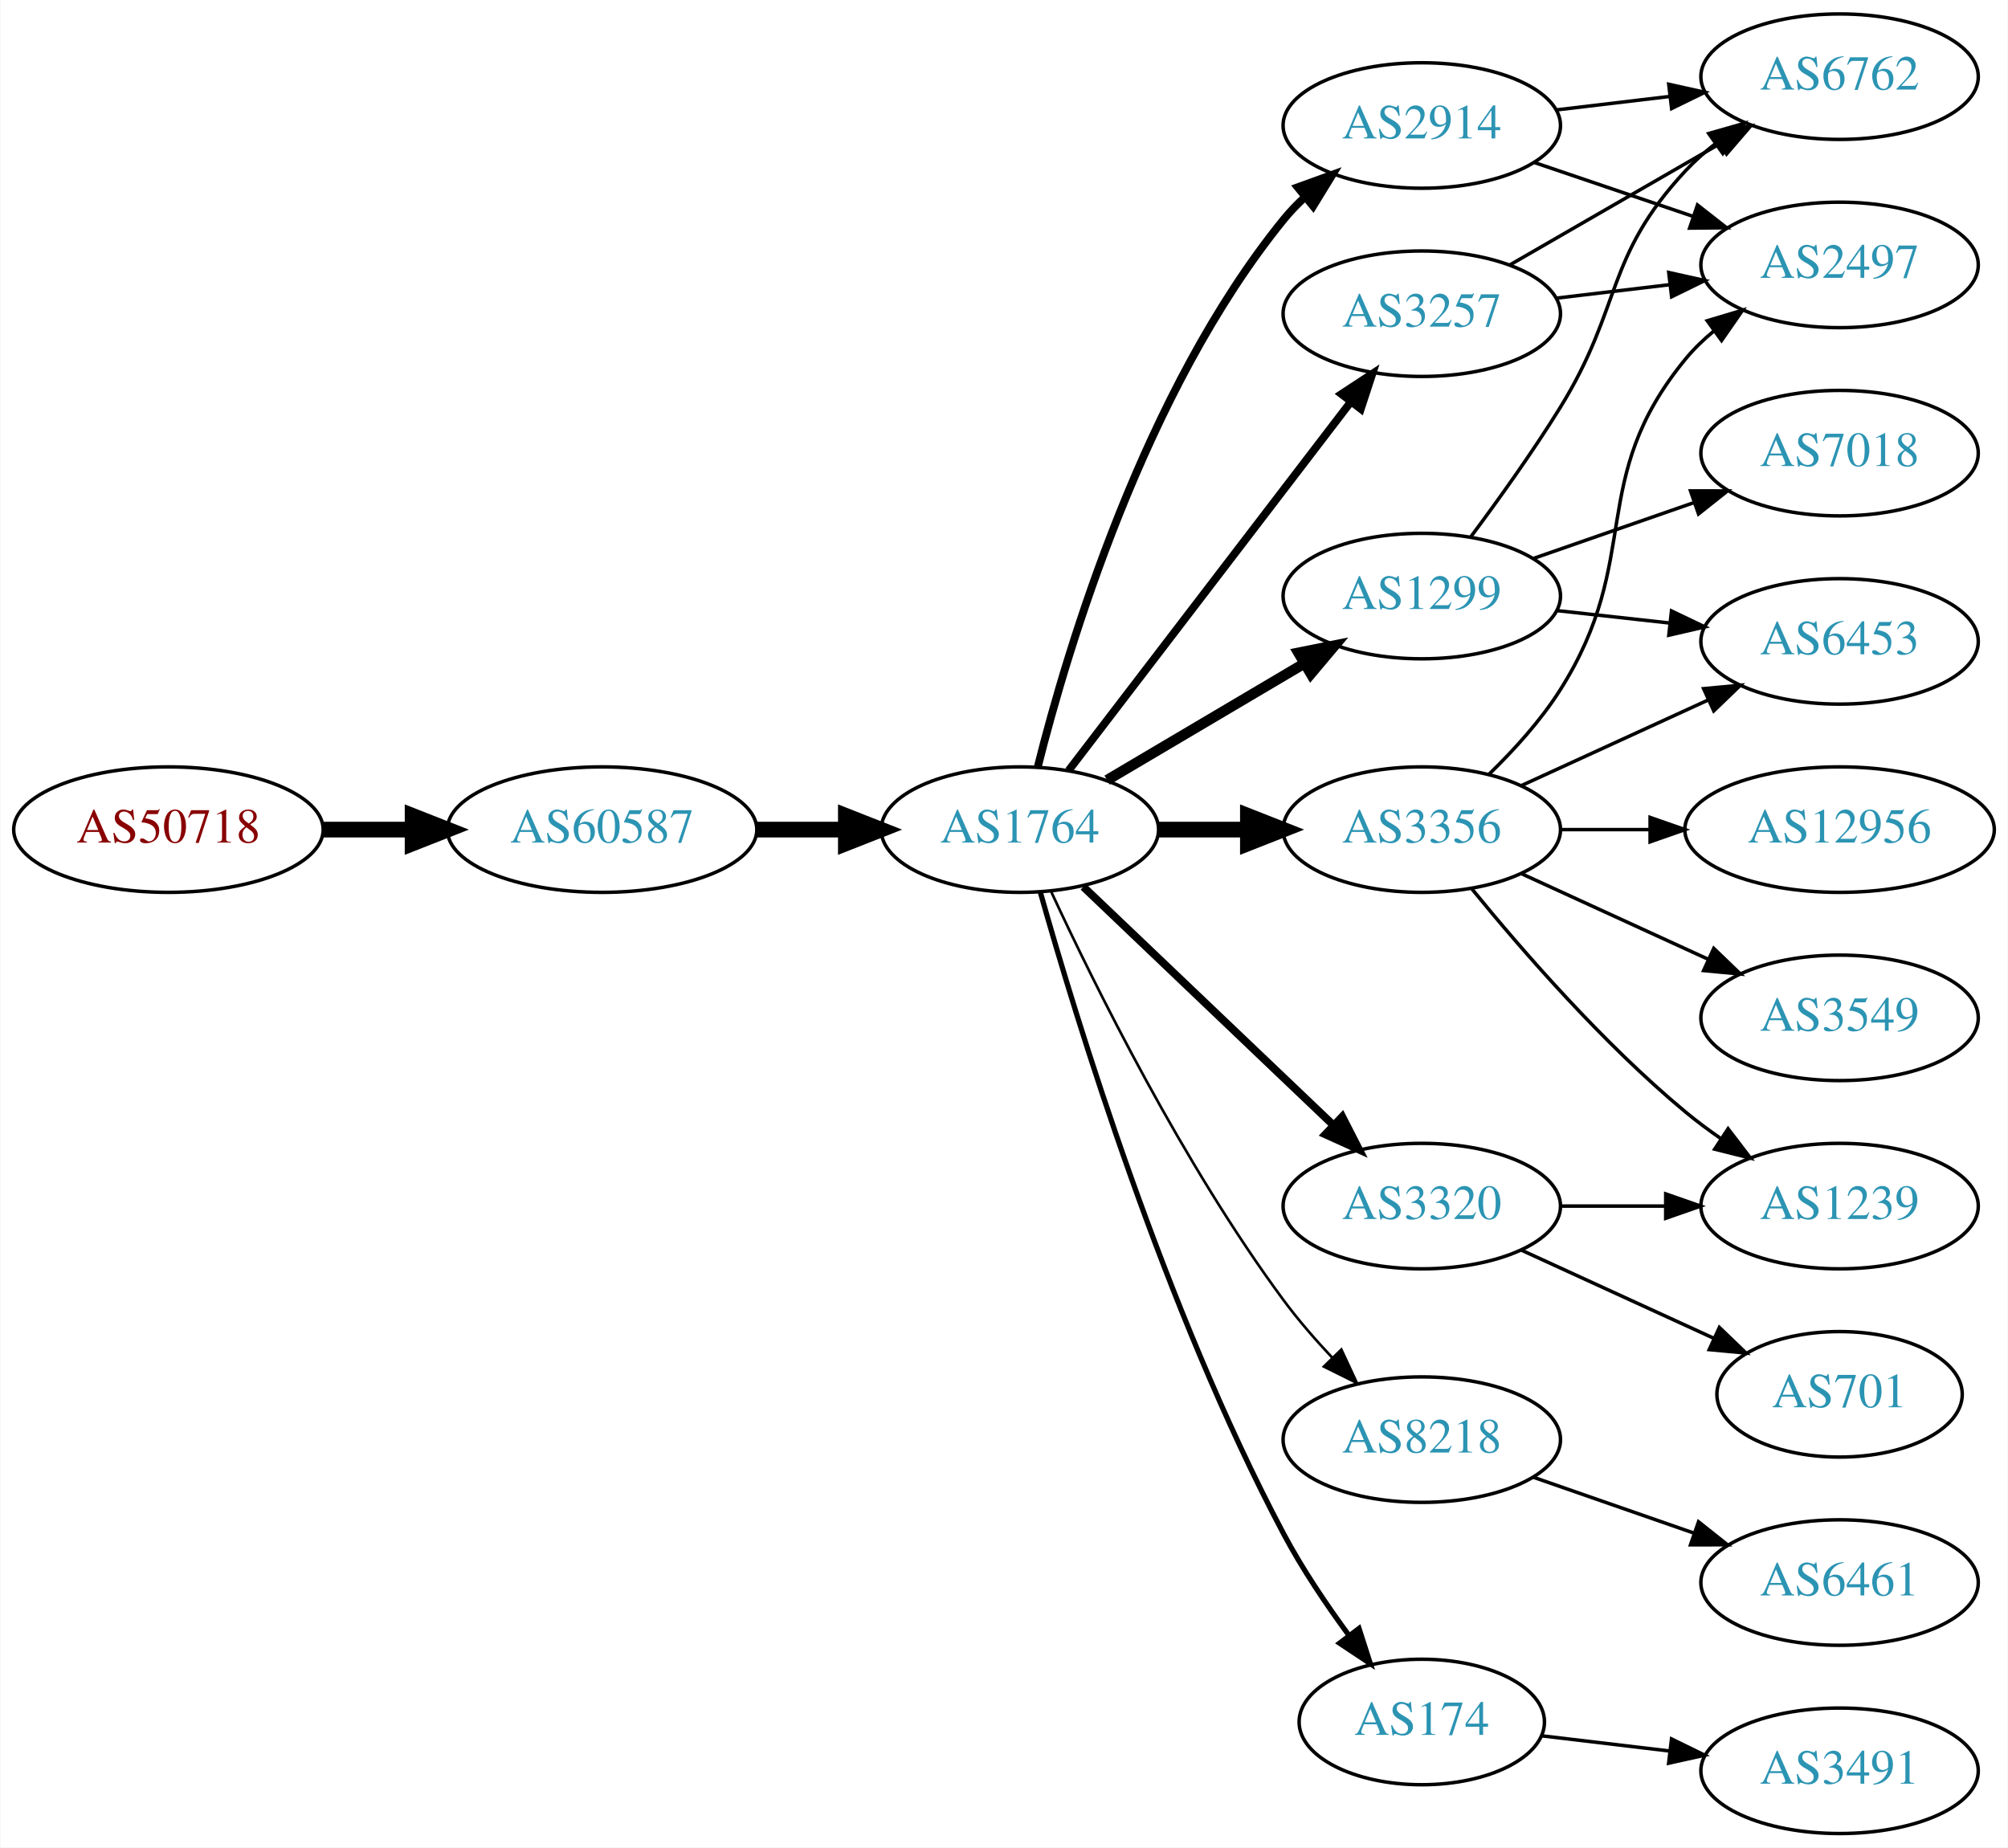
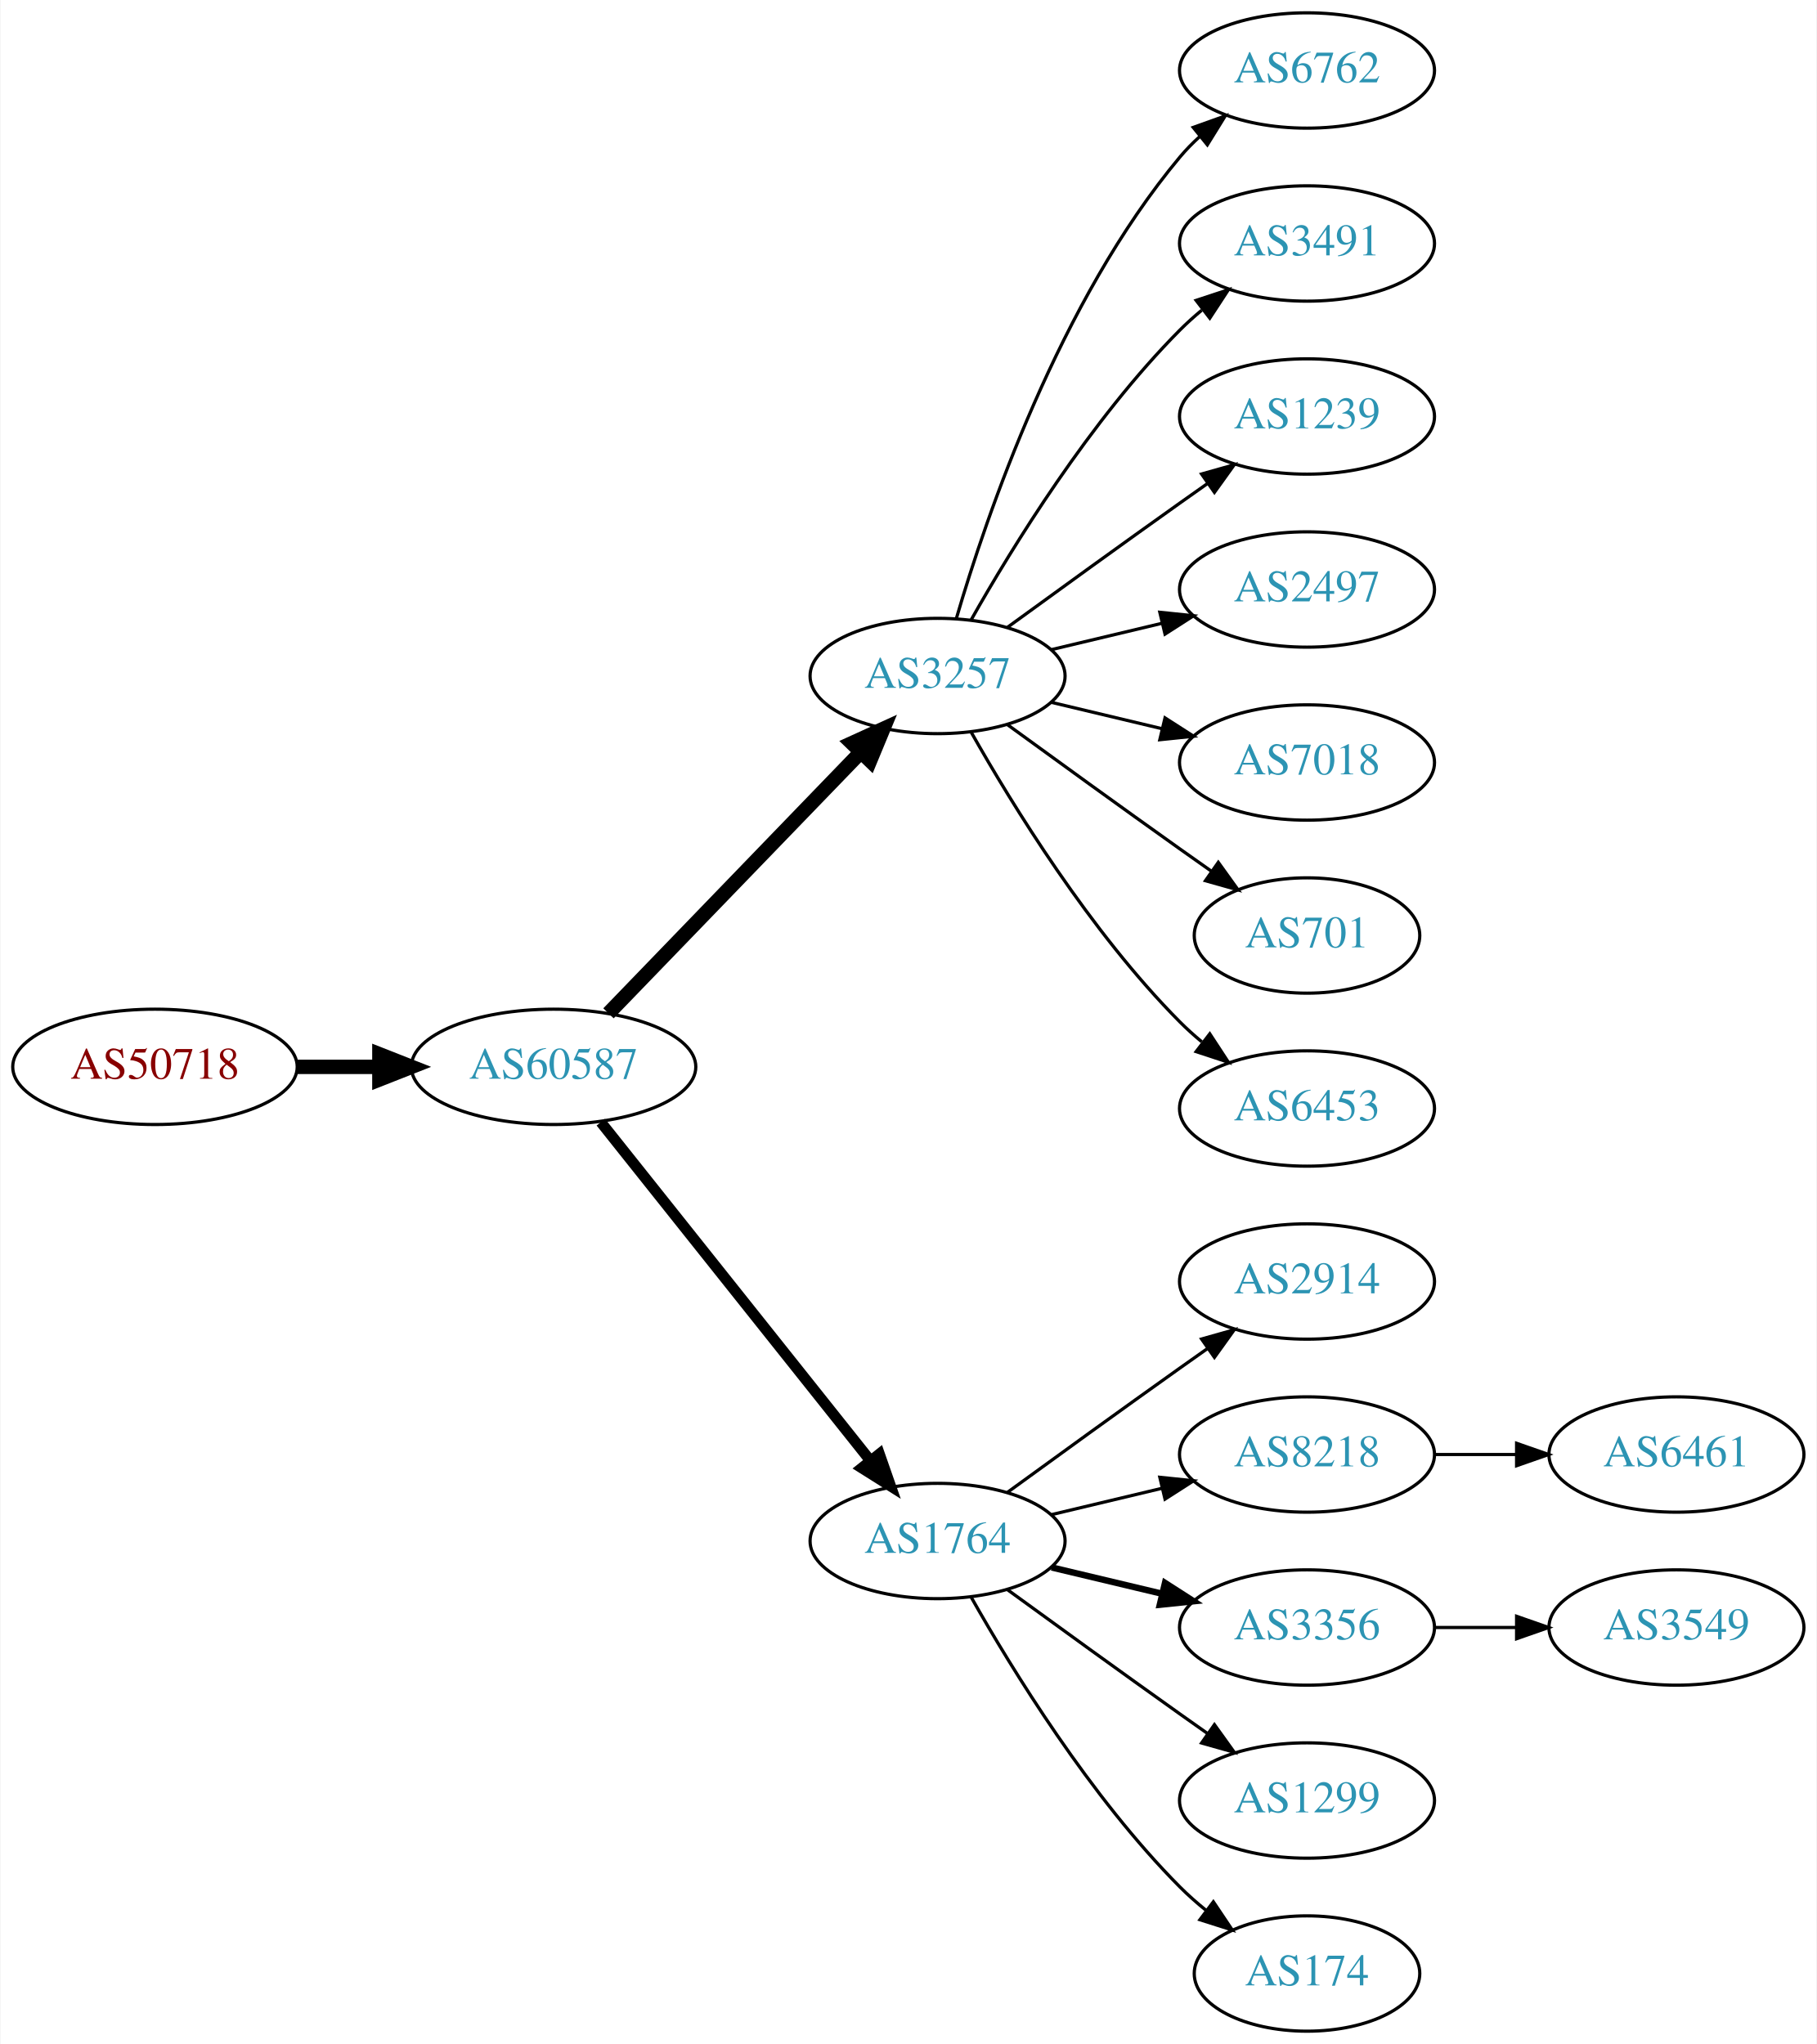
- <svg xmlns="http://www.w3.org/2000/svg" xmlns:xlink="http://www.w3.org/1999/xlink" width="576pt" height="530pt" viewBox="0.00 0.00 575.76 530.00">
-   <g id="graph0" class="graph" transform="scale(1 1) rotate(0) translate(4 526)">
-     <polygon fill="white" stroke="none" points="-4,4 -4,-526 571.762,-526 571.762,4 -4,4" />
+ <svg xmlns="http://www.w3.org/2000/svg" xmlns:xlink="http://www.w3.org/1999/xlink" width="567pt" height="638pt" viewBox="0.00 0.00 566.66 638.00">
+   <g id="graph0" class="graph" transform="scale(1 1) rotate(0) translate(4 634)">
+     <polygon fill="white" stroke="none" points="-4,4 -4,-634 562.663,-634 562.663,4 -4,4" />
    <g id="node1" class="node">
      <g id="a_node1">
        <a xlink:href="/asn/50718" xlink:title="AS50718 ~ Herrmann Fabian [AT]">
-           <ellipse fill="#ffffff" stroke="black" cx="44.196" cy="-288" rx="44.393" ry="18" />
-           <text text-anchor="middle" x="44.196" y="-284.3" font-family="Times,serif" font-size="14.00" fill="#880000">AS50718</text>
+           <ellipse fill="#ffffff" stroke="black" cx="44.196" cy="-301" rx="44.393" ry="18" />
+           <text text-anchor="middle" x="44.196" y="-297.3" font-family="Times,serif" font-size="14.00" fill="#880000">AS50718</text>
        </a>
      </g>
    </g>
    <g id="node2" class="node">
      <g id="a_node2">
        <a xlink:href="/asn/60587" xlink:title="AS60587 ~ XINON GmbH [AT]">
-           <ellipse fill="#ffffff" stroke="black" cx="168.588" cy="-288" rx="44.393" ry="18" />
-           <text text-anchor="middle" x="168.588" y="-284.3" font-family="Times,serif" font-size="14.00" fill="#2c94b3">AS60587</text>
+           <ellipse fill="#ffffff" stroke="black" cx="168.588" cy="-301" rx="44.393" ry="18" />
+           <text text-anchor="middle" x="168.588" y="-297.3" font-family="Times,serif" font-size="14.00" fill="#2c94b3">AS60587</text>
        </a>
      </g>
    </g>
    <g id="edge1" class="edge">
-       <path fill="none" stroke="black" stroke-width="4.5" d="M88.692,-288C96.898,-288 105.569,-288 114.041,-288" />
-       <polygon fill="black" stroke="black" stroke-width="4.5" points="114.233,-291.938 124.233,-288 114.233,-284.063 114.233,-291.938" />
+       <path fill="none" stroke="black" stroke-width="4.5" d="M88.692,-301C96.898,-301 105.569,-301 114.041,-301" />
+       <polygon fill="black" stroke="black" stroke-width="4.5" points="114.233,-304.938 124.233,-301 114.233,-297.063 114.233,-304.938" />
    </g>
    <g id="node3" class="node">
      <g id="a_node3">
-         <a xlink:href="/asn/1764" xlink:title="AS1764 ~ NEXTLAYER-AS [AT]">
-           <ellipse fill="#ffffff" stroke="black" cx="288.431" cy="-288" rx="39.794" ry="18" />
-           <text text-anchor="middle" x="288.431" y="-284.3" font-family="Times,serif" font-size="14.00" fill="#2c94b3">AS1764</text>
+         <a xlink:href="/asn/3257" xlink:title="AS3257 ~ GTT [DE]">
+           <ellipse fill="#ffffff" stroke="black" cx="288.431" cy="-423" rx="39.794" ry="18" />
+           <text text-anchor="middle" x="288.431" y="-419.3" font-family="Times,serif" font-size="14.00" fill="#2c94b3">AS3257</text>
        </a>
      </g>
    </g>
    <g id="edge2" class="edge">
-       <path fill="none" stroke="black" stroke-width="4.5" d="M212.799,-288C221.112,-288 229.875,-288 238.357,-288" />
-       <polygon fill="black" stroke="black" stroke-width="4.5" points="238.516,-291.938 248.516,-288 238.516,-284.063 238.516,-291.938" />
+       <path fill="none" stroke="black" stroke-width="4.5" d="M185.727,-317.708C206.09,-338.789 241.243,-375.183 264.418,-399.175" />
+       <polygon fill="black" stroke="black" stroke-width="4.5" points="261.708,-402.037 271.487,-406.494 267.372,-396.566 261.708,-402.037" />
    </g>
    <g id="node4" class="node">
      <g id="a_node4">
-         <a xlink:href="/asn/3257" xlink:title="AS3257 ~ GTT [DE]">
-           <ellipse fill="#ffffff" stroke="black" cx="403.724" cy="-436" rx="39.794" ry="18" />
-           <text text-anchor="middle" x="403.724" y="-432.3" font-family="Times,serif" font-size="14.00" fill="#2c94b3">AS3257</text>
+         <a xlink:href="/asn/1764" xlink:title="AS1764 ~ NEXTLAYER-AS [AT]">
+           <ellipse fill="#ffffff" stroke="black" cx="288.431" cy="-153" rx="39.794" ry="18" />
+           <text text-anchor="middle" x="288.431" y="-149.3" font-family="Times,serif" font-size="14.00" fill="#2c94b3">AS1764</text>
        </a>
      </g>
    </g>
    <g id="edge3" class="edge">
-       <path fill="none" stroke="black" stroke-width="2.25" d="M302.427,-304.977C322.296,-330.934 360.346,-380.64 383.441,-410.809" />
-       <polygon fill="black" stroke="black" stroke-width="2.25" points="380.673,-412.952 389.53,-418.765 386.231,-408.697 380.673,-412.952" />
+       <path fill="none" stroke="black" stroke-width="3.375" d="M183.337,-283.733C204.093,-257.666 243.538,-208.126 267.462,-178.079" />
+       <polygon fill="black" stroke="black" stroke-width="3.375" points="270.279,-180.16 273.77,-170.157 264.803,-175.8 270.279,-180.16" />
    </g>
    <g id="node5" class="node">
      <g id="a_node5">
-         <a xlink:href="/asn/2914" xlink:title="AS2914 ~ NTT America, Inc. [US]">
-           <ellipse fill="#ffffff" stroke="black" cx="403.724" cy="-490" rx="39.794" ry="18" />
-           <text text-anchor="middle" x="403.724" y="-486.3" font-family="Times,serif" font-size="14.00" fill="#2c94b3">AS2914</text>
+         <a xlink:href="/asn/6762" xlink:title="AS6762 ~ TELECOM ITALIA SPARKLE S.p.A. [IT]">
+           <ellipse fill="#ffffff" stroke="black" cx="403.724" cy="-612" rx="39.794" ry="18" />
+           <text text-anchor="middle" x="403.724" y="-608.3" font-family="Times,serif" font-size="14.00" fill="#2c94b3">AS6762</text>
        </a>
      </g>
    </g>
    <g id="edge4" class="edge">
-       <path fill="none" stroke="black" stroke-width="2.25" d="M293.598,-306.113C302.099,-339.948 324.098,-413.771 364.077,-463 365.915,-465.263 367.99,-467.42 370.201,-469.455" />
-       <polygon fill="black" stroke="black" stroke-width="2.25" points="368.127,-472.28 378.089,-475.888 372.551,-466.855 368.127,-472.28" />
+       <path fill="none" stroke="black" d="M294.305,-441.002C303.619,-472.844 326.435,-539.981 364.077,-585 365.948,-587.237 368.046,-589.374 370.272,-591.396" />
+       <polygon fill="black" stroke="black" points="368.216,-594.234 378.191,-597.804 372.619,-588.793 368.216,-594.234" />
    </g>
    <g id="node6" class="node">
      <g id="a_node6">
-         <a xlink:href="/asn/3356" xlink:title="AS3356 ~ Level 3 Parent, LLC [US]">
-           <ellipse fill="#ffffff" stroke="black" cx="403.724" cy="-288" rx="39.794" ry="18" />
-           <text text-anchor="middle" x="403.724" y="-284.3" font-family="Times,serif" font-size="14.00" fill="#2c94b3">AS3356</text>
+         <a xlink:href="/asn/3491" xlink:title="AS3491 ~ PCCW Global, Inc. [US]">
+           <ellipse fill="#ffffff" stroke="black" cx="403.724" cy="-558" rx="39.794" ry="18" />
+           <text text-anchor="middle" x="403.724" y="-554.3" font-family="Times,serif" font-size="14.00" fill="#2c94b3">AS3491</text>
        </a>
      </g>
    </g>
    <g id="edge5" class="edge">
-       <path fill="none" stroke="black" stroke-width="4.5" d="M328.103,-288C336.306,-288 345.07,-288 353.602,-288" />
-       <polygon fill="black" stroke="black" stroke-width="4.5" points="353.841,-291.938 363.841,-288 353.841,-284.063 353.841,-291.938" />
+       <path fill="none" stroke="black" d="M298.891,-440.49C311.672,-463.096 336.105,-502.886 364.077,-531 366.188,-533.121 368.484,-535.188 370.87,-537.171" />
+       <polygon fill="black" stroke="black" points="369.122,-540.242 379.185,-543.556 373.385,-534.69 369.122,-540.242" />
    </g>
    <g id="node7" class="node">
      <g id="a_node7">
-         <a xlink:href="/asn/1299" xlink:title="AS1299 ~ Telia Carrier [EU]">
-           <ellipse fill="#ffffff" stroke="black" cx="403.724" cy="-355" rx="39.794" ry="18" />
-           <text text-anchor="middle" x="403.724" y="-351.3" font-family="Times,serif" font-size="14.00" fill="#2c94b3">AS1299</text>
+         <a xlink:href="/asn/1239" xlink:title="AS1239 ~ Sprint [US]">
+           <ellipse fill="#ffffff" stroke="black" cx="403.724" cy="-504" rx="39.794" ry="18" />
+           <text text-anchor="middle" x="403.724" y="-500.3" font-family="Times,serif" font-size="14.00" fill="#2c94b3">AS1239</text>
        </a>
      </g>
    </g>
    <g id="edge6" class="edge">
-       <path fill="none" stroke="black" stroke-width="3" d="M313.457,-302.209C329.83,-311.891 351.717,-324.835 369.721,-335.482" />
-       <polygon fill="black" stroke="black" stroke-width="3" points="368.343,-338.734 378.732,-340.812 371.906,-332.708 368.343,-338.734" />
+       <path fill="none" stroke="black" d="M310.279,-438.222C325.213,-449.091 345.827,-464.025 364.077,-477 366.898,-479.005 369.841,-481.085 372.789,-483.159" />
+       <polygon fill="black" stroke="black" points="370.816,-486.05 381.013,-488.926 374.835,-480.319 370.816,-486.05" />
    </g>
    <g id="node8" class="node">
      <g id="a_node8">
-         <a xlink:href="/asn/3320" xlink:title="AS3320 ~ DTAG [DE]">
-           <ellipse fill="#ffffff" stroke="black" cx="403.724" cy="-180" rx="39.794" ry="18" />
-           <text text-anchor="middle" x="403.724" y="-176.3" font-family="Times,serif" font-size="14.00" fill="#2c94b3">AS3320</text>
+         <a xlink:href="/asn/2497" xlink:title="AS2497 ~ Internet Initiative Japan Inc. [JP]">
+           <ellipse fill="#ffffff" stroke="black" cx="403.724" cy="-450" rx="39.794" ry="18" />
+           <text text-anchor="middle" x="403.724" y="-446.3" font-family="Times,serif" font-size="14.00" fill="#2c94b3">AS2497</text>
        </a>
      </g>
    </g>
    <g id="edge7" class="edge">
-       <path fill="none" stroke="black" stroke-width="2.25" d="M306.638,-271.597C325.713,-253.413 356.633,-223.937 378.23,-203.349" />
-       <polygon fill="black" stroke="black" stroke-width="2.25" points="380.903,-205.637 385.726,-196.203 376.073,-200.57 380.903,-205.637" />
+       <path fill="none" stroke="black" d="M324.038,-431.248C334.909,-433.838 347.064,-436.735 358.506,-439.462" />
+       <polygon fill="black" stroke="black" points="357.789,-442.889 368.328,-441.803 359.412,-436.08 357.789,-442.889" />
    </g>
    <g id="node9" class="node">
      <g id="a_node9">
-         <a xlink:href="/asn/8218" xlink:title="AS8218 ~ legacy Neotelecoms [FR]">
-           <ellipse fill="#ffffff" stroke="black" cx="403.724" cy="-113" rx="39.794" ry="18" />
-           <text text-anchor="middle" x="403.724" y="-109.3" font-family="Times,serif" font-size="14.00" fill="#2c94b3">AS8218</text>
+         <a xlink:href="/asn/7018" xlink:title="AS7018 ~ AT&amp;T Services, Inc. [US]">
+           <ellipse fill="#ffffff" stroke="black" cx="403.724" cy="-396" rx="39.794" ry="18" />
+           <text text-anchor="middle" x="403.724" y="-392.3" font-family="Times,serif" font-size="14.00" fill="#2c94b3">AS7018</text>
        </a>
      </g>
    </g>
    <g id="edge8" class="edge">
-       <path fill="none" stroke="black" stroke-width="0.75" d="M297.477,-270.065C309.876,-243.325 335.259,-191.979 364.077,-153 368.243,-147.366 373.152,-141.712 378.048,-136.502" />
-       <polygon fill="black" stroke="black" stroke-width="0.75" points="380.652,-138.845 385.125,-129.241 375.639,-133.96 380.652,-138.845" />
+       <path fill="none" stroke="black" d="M324.038,-414.752C334.909,-412.162 347.064,-409.265 358.506,-406.538" />
+       <polygon fill="black" stroke="black" points="359.412,-409.92 368.328,-404.197 357.789,-403.111 359.412,-409.92" />
    </g>
    <g id="node10" class="node">
      <g id="a_node10">
-         <a xlink:href="/asn/174" xlink:title="AS174 ~ Cogent Communications [US]">
-           <ellipse fill="#ffffff" stroke="black" cx="403.724" cy="-32" rx="35.194" ry="18" />
-           <text text-anchor="middle" x="403.724" y="-28.3" font-family="Times,serif" font-size="14.00" fill="#2c94b3">AS174</text>
+         <a xlink:href="/asn/701" xlink:title="AS701 ~ UUNET [US]">
+           <ellipse fill="#ffffff" stroke="black" cx="403.724" cy="-342" rx="35.194" ry="18" />
+           <text text-anchor="middle" x="403.724" y="-338.3" font-family="Times,serif" font-size="14.00" fill="#2c94b3">AS701</text>
        </a>
      </g>
    </g>
    <g id="edge9" class="edge">
-       <path fill="none" stroke="black" stroke-width="1.5" d="M294.308,-270.03C304.489,-233.899 329.923,-150.41 364.077,-86 369.398,-75.966 376.347,-65.658 382.883,-56.772" />
-       <polygon fill="black" stroke="black" stroke-width="1.5" points="385.714,-58.831 388.956,-48.745 380.131,-54.608 385.714,-58.831" />
+       <path fill="none" stroke="black" d="M310.279,-407.778C325.213,-396.909 345.827,-381.975 364.077,-369 367.288,-366.718 370.657,-364.339 374.011,-361.982" />
+       <polygon fill="black" stroke="black" points="376.039,-364.834 382.222,-356.23 372.023,-359.101 376.039,-364.834" />
    </g>
    <g id="node11" class="node">
      <g id="a_node11">
-         <a xlink:href="/asn/6762" xlink:title="AS6762 ~ TELECOM ITALIA SPARKLE S.p.A. [IT]">
-           <ellipse fill="#ffffff" stroke="black" cx="523.566" cy="-504" rx="39.794" ry="18" />
-           <text text-anchor="middle" x="523.566" y="-500.3" font-family="Times,serif" font-size="14.00" fill="#2c94b3">AS6762</text>
-         </a>
-       </g>
-     </g>
-     <g id="edge23" class="edge">
-       <path fill="none" stroke="black" d="M428.855,-449.925C446.294,-459.988 470.068,-473.707 489.306,-484.808" />
-       <polygon fill="black" stroke="black" points="487.651,-487.893 498.062,-489.86 491.15,-481.83 487.651,-487.893" />
+         <a xlink:href="/asn/6453" xlink:title="AS6453 ~ TATA COMMUNICATIONS (AMERICA) INC [US]">
+           <ellipse fill="#ffffff" stroke="black" cx="403.724" cy="-288" rx="39.794" ry="18" />
+           <text text-anchor="middle" x="403.724" y="-284.3" font-family="Times,serif" font-size="14.00" fill="#2c94b3">AS6453</text>
+         </a>
+       </g>
+     </g>
+     <g id="edge10" class="edge">
+       <path fill="none" stroke="black" d="M298.891,-405.51C311.672,-382.904 336.105,-343.114 364.077,-315 366.188,-312.879 368.484,-310.812 370.87,-308.829" />
+       <polygon fill="black" stroke="black" points="373.385,-311.31 379.185,-302.444 369.122,-305.758 373.385,-311.31" />
    </g>
    <g id="node12" class="node">
      <g id="a_node12">
-         <a xlink:href="/asn/2497" xlink:title="AS2497 ~ Internet Initiative Japan Inc. [JP]">
-           <ellipse fill="#ffffff" stroke="black" cx="523.566" cy="-450" rx="39.794" ry="18" />
-           <text text-anchor="middle" x="523.566" y="-446.3" font-family="Times,serif" font-size="14.00" fill="#2c94b3">AS2497</text>
-         </a>
-       </g>
-     </g>
-     <g id="edge24" class="edge">
-       <path fill="none" stroke="black" d="M442.334,-440.468C452.645,-441.693 463.962,-443.038 474.763,-444.321" />
-       <polygon fill="black" stroke="black" points="474.566,-447.822 484.909,-445.526 475.392,-440.871 474.566,-447.822" />
-     </g>
-     <g id="edge10" class="edge">
-       <path fill="none" stroke="black" d="M442.334,-494.468C452.645,-495.693 463.962,-497.038 474.763,-498.321" />
-       <polygon fill="black" stroke="black" points="474.566,-501.822 484.909,-499.526 475.392,-494.871 474.566,-501.822" />
+         <a xlink:href="/asn/2914" xlink:title="AS2914 ~ NTT America, Inc. [US]">
+           <ellipse fill="#ffffff" stroke="black" cx="403.724" cy="-234" rx="39.794" ry="18" />
+           <text text-anchor="middle" x="403.724" y="-230.3" font-family="Times,serif" font-size="14.00" fill="#2c94b3">AS2914</text>
+         </a>
+       </g>
    </g>
    <g id="edge11" class="edge">
-       <path fill="none" stroke="black" d="M435.994,-479.386C449.978,-474.639 466.648,-468.981 481.61,-463.902" />
-       <polygon fill="black" stroke="black" points="482.806,-467.192 491.15,-460.664 480.556,-460.564 482.806,-467.192" />
-     </g>
-     <g id="edge15" class="edge">
-       <path fill="none" stroke="black" d="M422.939,-303.819C430.034,-310.698 437.785,-319.193 443.37,-328 467.553,-366.13 450.727,-388.096 479.37,-423 481.755,-425.906 484.538,-428.59 487.522,-431.048" />
-       <polygon fill="black" stroke="black" points="485.603,-433.98 495.753,-437.017 489.712,-428.313 485.603,-433.98" />
+       <path fill="none" stroke="black" d="M310.279,-168.222C325.213,-179.091 345.827,-194.025 364.077,-207 366.898,-209.005 369.841,-211.085 372.789,-213.159" />
+       <polygon fill="black" stroke="black" points="370.816,-216.05 381.013,-218.926 374.835,-210.319 370.816,-216.05" />
    </g>
    <g id="node13" class="node">
      <g id="a_node13">
-         <a xlink:href="/asn/6453" xlink:title="AS6453 ~ TATA COMMUNICATIONS (AMERICA) INC [US]">
-           <ellipse fill="#ffffff" stroke="black" cx="523.566" cy="-342" rx="39.794" ry="18" />
-           <text text-anchor="middle" x="523.566" y="-338.3" font-family="Times,serif" font-size="14.00" fill="#2c94b3">AS6453</text>
+         <a xlink:href="/asn/8218" xlink:title="AS8218 ~ legacy Neotelecoms [FR]">
+           <ellipse fill="#ffffff" stroke="black" cx="403.724" cy="-180" rx="39.794" ry="18" />
+           <text text-anchor="middle" x="403.724" y="-176.3" font-family="Times,serif" font-size="14.00" fill="#2c94b3">AS8218</text>
        </a>
      </g>
    </g>
    <g id="edge12" class="edge">
-       <path fill="none" stroke="black" d="M432.353,-300.661C448.31,-307.973 468.58,-317.261 485.863,-325.181" />
-       <polygon fill="black" stroke="black" points="484.562,-328.435 495.111,-329.419 487.478,-322.071 484.562,-328.435" />
+       <path fill="none" stroke="black" d="M324.038,-161.248C334.909,-163.838 347.064,-166.735 358.506,-169.462" />
+       <polygon fill="black" stroke="black" points="357.789,-172.889 368.328,-171.803 359.412,-166.08 357.789,-172.889" />
    </g>
    <g id="node14" class="node">
      <g id="a_node14">
-         <a xlink:href="/asn/12956" xlink:title="AS12956 ~ TELXIUS [ES]">
-           <ellipse fill="#ffffff" stroke="black" cx="523.566" cy="-288" rx="44.393" ry="18" />
-           <text text-anchor="middle" x="523.566" y="-284.3" font-family="Times,serif" font-size="14.00" fill="#2c94b3">AS12956</text>
+         <a xlink:href="/asn/3356" xlink:title="AS3356 ~ Level 3 Parent, LLC [US]">
+           <ellipse fill="#ffffff" stroke="black" cx="403.724" cy="-126" rx="39.794" ry="18" />
+           <text text-anchor="middle" x="403.724" y="-122.3" font-family="Times,serif" font-size="14.00" fill="#2c94b3">AS3356</text>
        </a>
      </g>
    </g>
    <g id="edge13" class="edge">
-       <path fill="none" stroke="black" d="M443.636,-288C451.739,-288 460.414,-288 468.941,-288" />
-       <polygon fill="black" stroke="black" points="469.218,-291.5 479.218,-288 469.218,-284.5 469.218,-291.5" />
+       <path fill="none" stroke="black" stroke-width="2" d="M324.038,-144.752C334.909,-142.162 347.064,-139.265 358.506,-136.538" />
+       <polygon fill="black" stroke="black" stroke-width="2" points="359.412,-139.92 368.328,-134.197 357.789,-133.111 359.412,-139.92" />
    </g>
    <g id="node15" class="node">
      <g id="a_node15">
-         <a xlink:href="/asn/3549" xlink:title="AS3549 ~ Level 3 Parent, LLC [US]">
-           <ellipse fill="#ffffff" stroke="black" cx="523.566" cy="-234" rx="39.794" ry="18" />
-           <text text-anchor="middle" x="523.566" y="-230.3" font-family="Times,serif" font-size="14.00" fill="#2c94b3">AS3549</text>
+         <a xlink:href="/asn/1299" xlink:title="AS1299 ~ Telia Carrier [EU]">
+           <ellipse fill="#ffffff" stroke="black" cx="403.724" cy="-72" rx="39.794" ry="18" />
+           <text text-anchor="middle" x="403.724" y="-68.3" font-family="Times,serif" font-size="14.00" fill="#2c94b3">AS1299</text>
        </a>
      </g>
    </g>
    <g id="edge14" class="edge">
-       <path fill="none" stroke="black" d="M432.353,-275.339C448.31,-268.027 468.58,-258.739 485.863,-250.819" />
-       <polygon fill="black" stroke="black" points="487.478,-253.929 495.111,-246.581 484.562,-247.565 487.478,-253.929" />
+       <path fill="none" stroke="black" d="M310.279,-137.778C325.213,-126.909 345.827,-111.975 364.077,-99 366.898,-96.995 369.841,-94.915 372.789,-92.841" />
+       <polygon fill="black" stroke="black" points="374.835,-95.681 381.013,-87.074 370.816,-89.95 374.835,-95.681" />
    </g>
    <g id="node16" class="node">
      <g id="a_node16">
-         <a xlink:href="/asn/1239" xlink:title="AS1239 ~ Sprint [US]">
-           <ellipse fill="#ffffff" stroke="black" cx="523.566" cy="-180" rx="39.794" ry="18" />
-           <text text-anchor="middle" x="523.566" y="-176.3" font-family="Times,serif" font-size="14.00" fill="#2c94b3">AS1239</text>
-         </a>
-       </g>
-     </g>
-     <g id="edge16" class="edge">
-       <path fill="none" stroke="black" d="M418.143,-270.935C432.257,-253.625 455.672,-226.655 479.37,-207 482.587,-204.332 486.087,-201.73 489.658,-199.259" />
-       <polygon fill="black" stroke="black" points="491.581,-202.183 498.014,-193.764 487.735,-196.334 491.581,-202.183" />
-     </g>
-     <g id="edge19" class="edge">
-       <path fill="none" stroke="black" d="M417.864,-372.105C425.642,-382.529 435.485,-396.255 443.37,-409 461.362,-438.081 456.073,-451.968 479.37,-477 481.931,-479.751 484.832,-482.333 487.89,-484.726" />
-       <polygon fill="black" stroke="black" points="486.035,-487.701 496.224,-490.606 490.07,-481.981 486.035,-487.701" />
-     </g>
-     <g id="edge18" class="edge">
-       <path fill="none" stroke="black" d="M442.334,-350.851C452.645,-349.713 463.962,-348.465 474.763,-347.274" />
-       <polygon fill="black" stroke="black" points="475.353,-350.73 484.909,-346.154 474.586,-343.772 475.353,-350.73" />
+         <a xlink:href="/asn/174" xlink:title="AS174 ~ Cogent Communications [US]">
+           <ellipse fill="#ffffff" stroke="black" cx="403.724" cy="-18" rx="35.194" ry="18" />
+           <text text-anchor="middle" x="403.724" y="-14.3" font-family="Times,serif" font-size="14.00" fill="#2c94b3">AS174</text>
+         </a>
+       </g>
+     </g>
+     <g id="edge15" class="edge">
+       <path fill="none" stroke="black" d="M298.891,-135.51C311.672,-112.904 336.105,-73.114 364.077,-45 366.578,-42.487 369.338,-40.051 372.199,-37.739" />
+       <polygon fill="black" stroke="black" points="374.5,-40.389 380.396,-31.587 370.298,-34.79 374.5,-40.389" />
    </g>
    <g id="node17" class="node">
      <g id="a_node17">
-         <a xlink:href="/asn/7018" xlink:title="AS7018 ~ AT&amp;T Services, Inc. [US]">
-           <ellipse fill="#ffffff" stroke="black" cx="523.566" cy="-396" rx="39.794" ry="18" />
-           <text text-anchor="middle" x="523.566" y="-392.3" font-family="Times,serif" font-size="14.00" fill="#2c94b3">AS7018</text>
-         </a>
-       </g>
-     </g>
-     <g id="edge17" class="edge">
-       <path fill="none" stroke="black" d="M435.686,-365.772C449.782,-370.677 466.659,-376.548 481.772,-381.807" />
-       <polygon fill="black" stroke="black" points="480.807,-385.177 491.402,-385.157 483.108,-378.566 480.807,-385.177" />
-     </g>
-     <g id="edge21" class="edge">
-       <path fill="none" stroke="black" d="M443.636,-180C453.19,-180 463.539,-180 473.502,-180" />
-       <polygon fill="black" stroke="black" points="473.695,-183.5 483.695,-180 473.694,-176.5 473.695,-183.5" />
+         <a xlink:href="/asn/6461" xlink:title="AS6461 ~ Zayo Bandwidth [US]">
+           <ellipse fill="#ffffff" stroke="black" cx="519.017" cy="-180" rx="39.794" ry="18" />
+           <text text-anchor="middle" x="519.017" y="-176.3" font-family="Times,serif" font-size="14.00" fill="#2c94b3">AS6461</text>
+         </a>
+       </g>
+     </g>
+     <g id="edge16" class="edge">
+       <path fill="none" stroke="black" d="M443.396,-180C451.599,-180 460.363,-180 468.895,-180" />
+       <polygon fill="black" stroke="black" points="469.134,-183.5 479.134,-180 469.134,-176.5 469.134,-183.5" />
    </g>
    <g id="node18" class="node">
      <g id="a_node18">
-         <a xlink:href="/asn/701" xlink:title="AS701 ~ UUNET [US]">
-           <ellipse fill="#ffffff" stroke="black" cx="523.566" cy="-126" rx="35.194" ry="18" />
-           <text text-anchor="middle" x="523.566" y="-122.3" font-family="Times,serif" font-size="14.00" fill="#2c94b3">AS701</text>
-         </a>
-       </g>
-     </g>
-     <g id="edge20" class="edge">
-       <path fill="none" stroke="black" d="M432.353,-167.339C448.769,-159.817 469.75,-150.202 487.347,-142.139" />
-       <polygon fill="black" stroke="black" points="489.092,-145.189 496.725,-137.842 486.176,-138.826 489.092,-145.189" />
-     </g>
-     <g id="node19" class="node">
-       <g id="a_node19">
-         <a xlink:href="/asn/6461" xlink:title="AS6461 ~ Zayo Bandwidth [US]">
-           <ellipse fill="#ffffff" stroke="black" cx="523.566" cy="-72" rx="39.794" ry="18" />
-           <text text-anchor="middle" x="523.566" y="-68.3" font-family="Times,serif" font-size="14.00" fill="#2c94b3">AS6461</text>
-         </a>
-       </g>
-     </g>
-     <g id="edge22" class="edge">
-       <path fill="none" stroke="black" d="M435.686,-102.228C449.782,-97.323 466.659,-91.451 481.772,-86.193" />
-       <polygon fill="black" stroke="black" points="483.108,-89.434 491.402,-82.843 480.807,-82.823 483.108,-89.434" />
-     </g>
-     <g id="node20" class="node">
-       <g id="a_node20">
-         <a xlink:href="/asn/3491" xlink:title="AS3491 ~ PCCW Global, Inc. [US]">
-           <ellipse fill="#ffffff" stroke="black" cx="523.566" cy="-18" rx="39.794" ry="18" />
-           <text text-anchor="middle" x="523.566" y="-14.3" font-family="Times,serif" font-size="14.00" fill="#2c94b3">AS3491</text>
-         </a>
-       </g>
-     </g>
-     <g id="edge25" class="edge">
-       <path fill="none" stroke="black" d="M438.177,-28.026C449.554,-26.674 462.499,-25.136 474.775,-23.678" />
-       <polygon fill="black" stroke="black" points="475.363,-27.133 484.88,-22.477 474.537,-20.181 475.363,-27.133" />
+         <a xlink:href="/asn/3549" xlink:title="AS3549 ~ Level 3 Parent, LLC [US]">
+           <ellipse fill="#ffffff" stroke="black" cx="519.017" cy="-126" rx="39.794" ry="18" />
+           <text text-anchor="middle" x="519.017" y="-122.3" font-family="Times,serif" font-size="14.00" fill="#2c94b3">AS3549</text>
+         </a>
+       </g>
+     </g>
+     <g id="edge17" class="edge">
+       <path fill="none" stroke="black" d="M443.396,-126C451.599,-126 460.363,-126 468.895,-126" />
+       <polygon fill="black" stroke="black" points="469.134,-129.5 479.134,-126 469.134,-122.5 469.134,-129.5" />
    </g>
  </g>
</svg>
